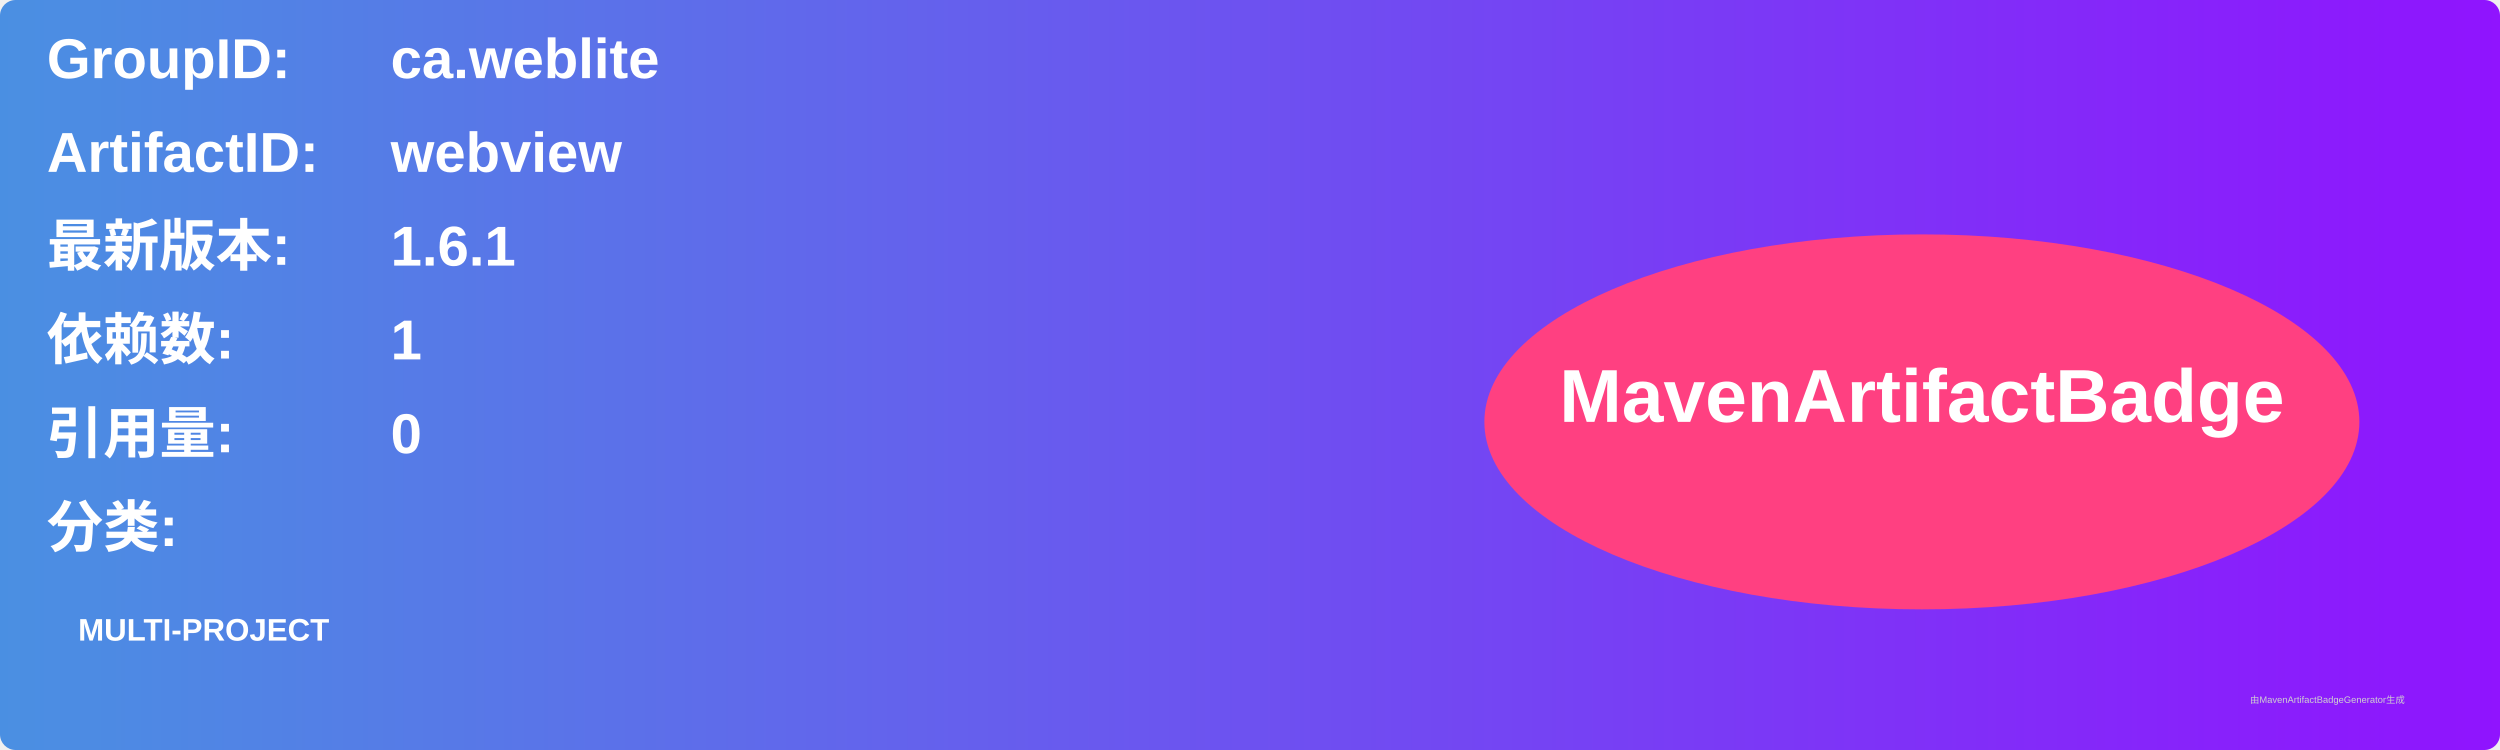
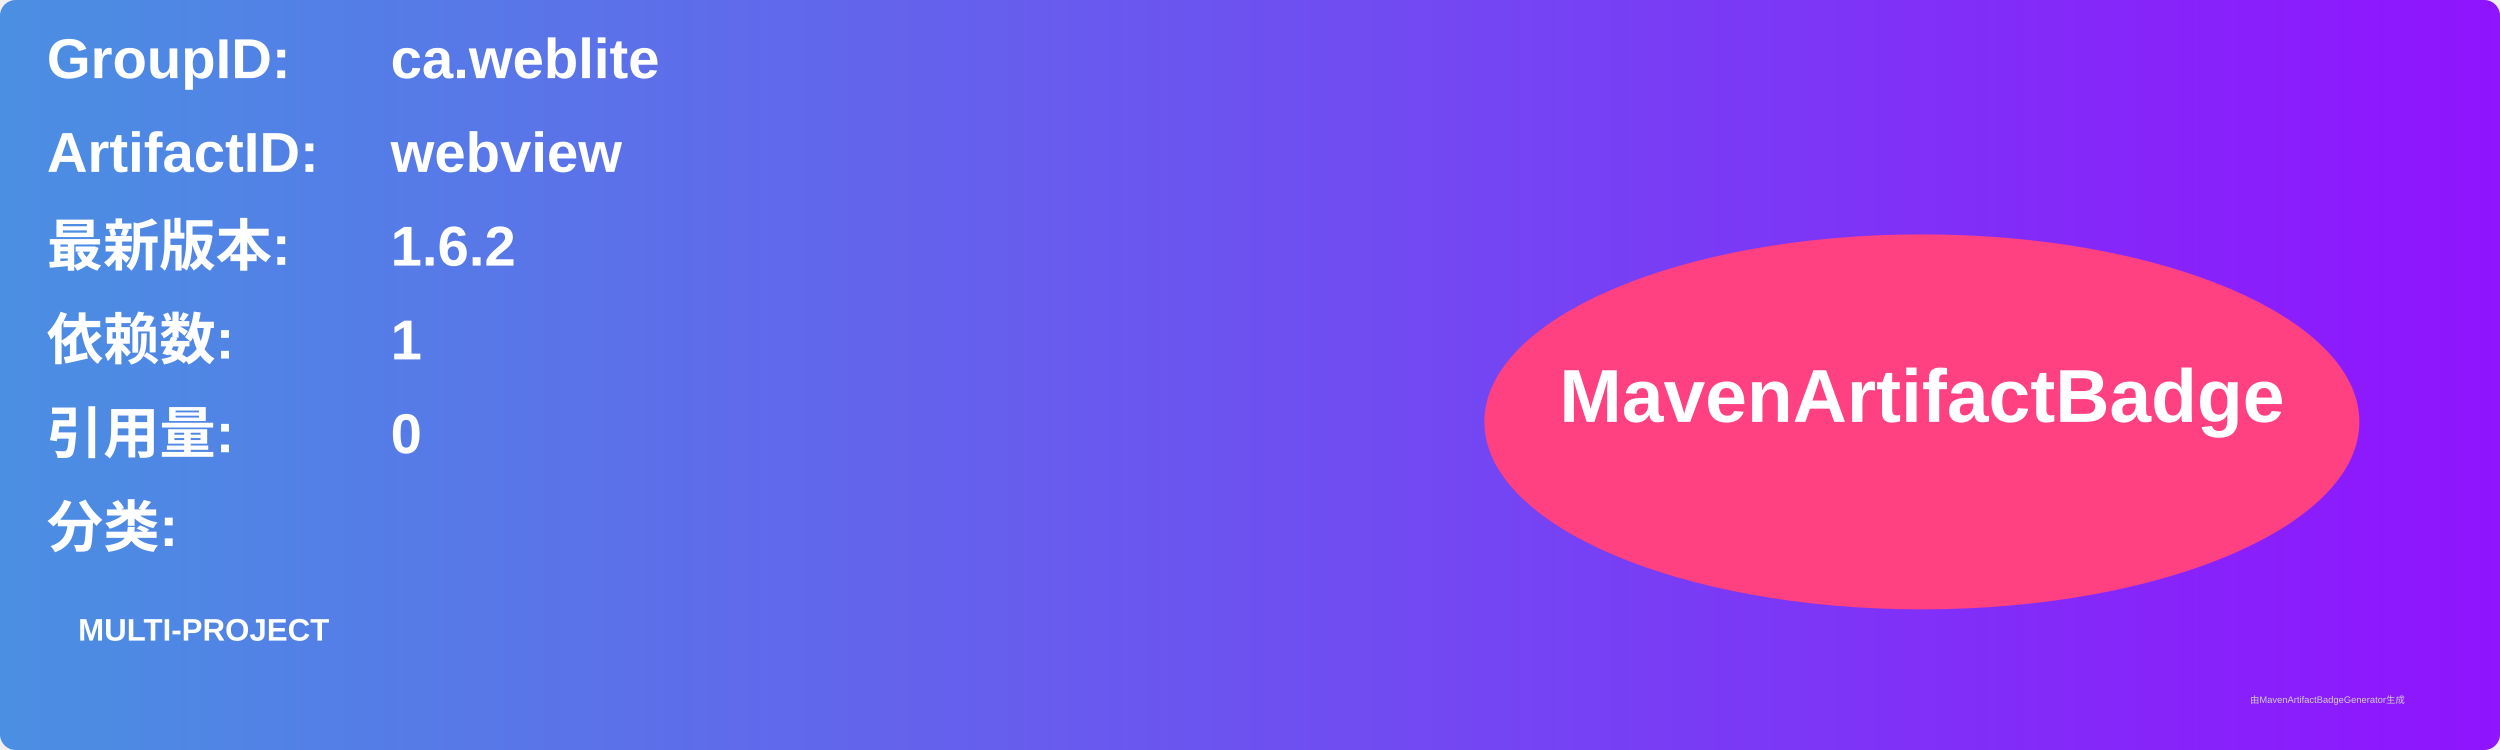
<svg xmlns="http://www.w3.org/2000/svg" width="800" height="240" viewBox="0 0 800 240">
  <linearGradient id="grad" x1="0%" y1="0%" x2="100%" y2="0%">
    <stop offset="0%" stop-color="#4a90e2" />
    <stop offset="100%" stop-color="#9013fe" />
  </linearGradient>
  <rect width="100%" height="100%" rx="5" ry="5" fill="url(#grad)" />
  <g transform="translate(15, 15)">
    <text x="0" y="10" font-family="Arial" font-size="18" fill="white" font-weight="bold" width="260">GroupID:</text>
    <text x="110" y="10" font-family="Arial" font-size="18" fill="white" font-weight="bold" width="460">ca.weblite</text>
    <text x="0" y="40" font-family="Arial" font-size="18" fill="white" font-weight="bold" width="260">ArtifactID:</text>
    <text x="110" y="40" font-family="Arial" font-size="18" fill="white" font-weight="bold" width="460">webview</text>
    <text x="0" y="70" font-family="Arial" font-size="18" fill="white" font-weight="bold">最新版本:</text>
    <text x="110" y="70" font-family="Arial" font-size="18" fill="white" font-weight="bold">
-       <tspan font-weight="bold">1.6.1</tspan>
+       <tspan font-weight="bold">1.6.2</tspan>
    </text>
    <text x="0" y="100" font-family="Arial" font-size="18" fill="white" font-weight="bold">依赖数: </text>
    <text x="110" y="100" font-family="Arial" font-size="18" fill="white">
      <tspan font-weight="bold">1</tspan>
    </text>
    <text x="0" y="130" font-family="Arial" font-size="18" fill="white" font-weight="bold">引用量: </text>
    <text x="110" y="130" font-family="Arial" font-size="18" fill="white">
      <tspan font-weight="bold">0</tspan>
    </text>
    <text x="0" y="160" font-family="Arial" font-size="18" fill="white" font-weight="bold">分类:</text>
    <text x="10" y="190" font-family="Arial" font-size="10" fill="white">
      <tspan font-weight="bold">MULTI-PROJECT</tspan>
    </text>
    <ellipse cx="600" cy="120" rx="140" ry="60" fill="#ff4081" />
    <text x="600" y="120" text-anchor="middle" font-family="Arial" font-size="24" fill="white" font-weight="bold">MavenArtifactBadge</text>
  </g>
  <text x="720" y="225" font-family="Arial" font-size="3" fill="#d0d0d0">由MavenArtifactBadgeGenerator生成</text>
</svg>
